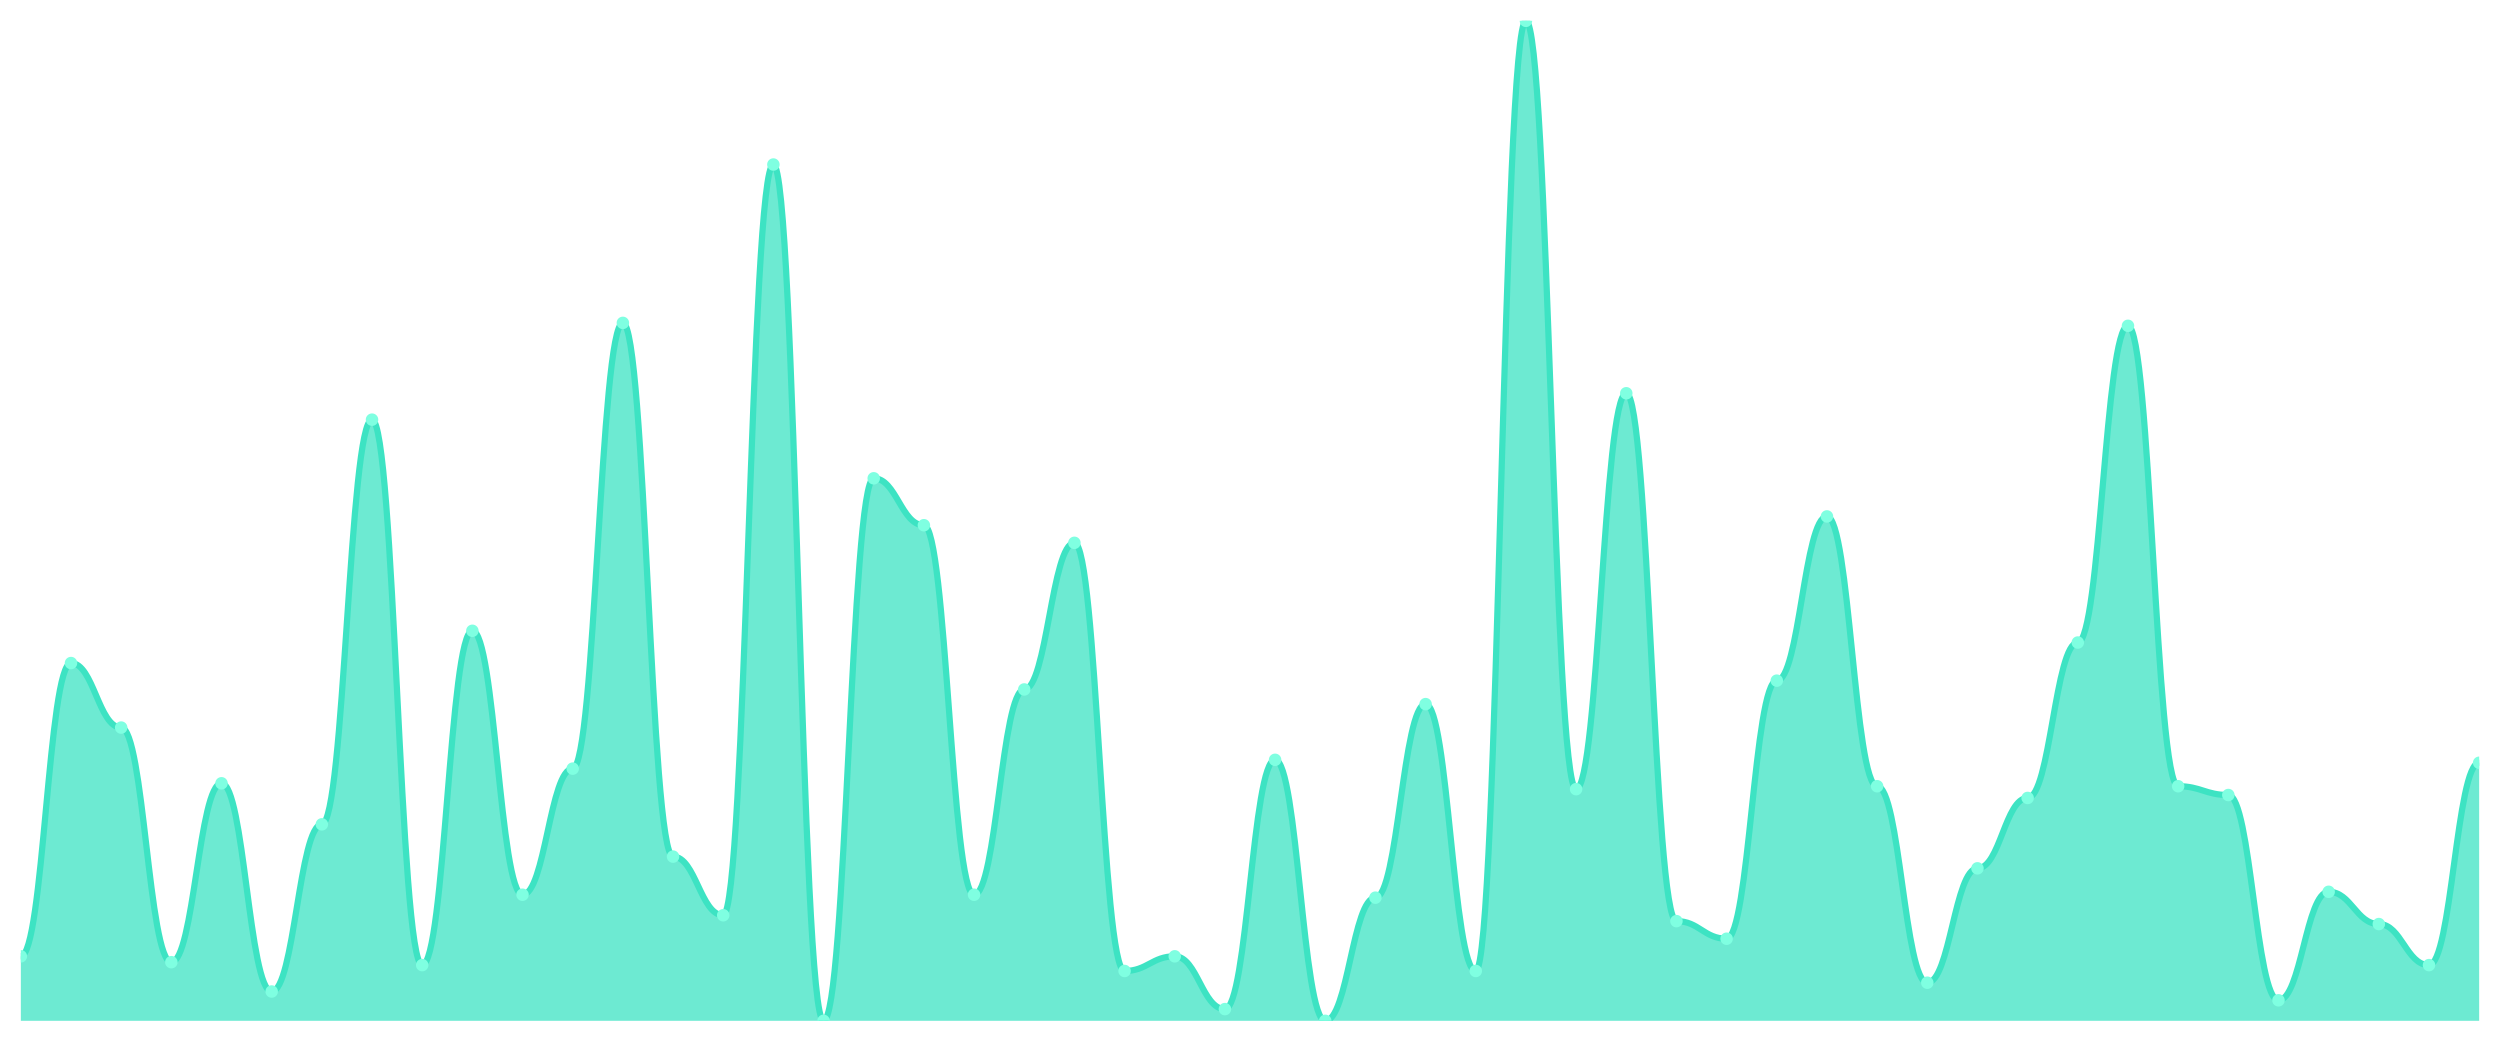
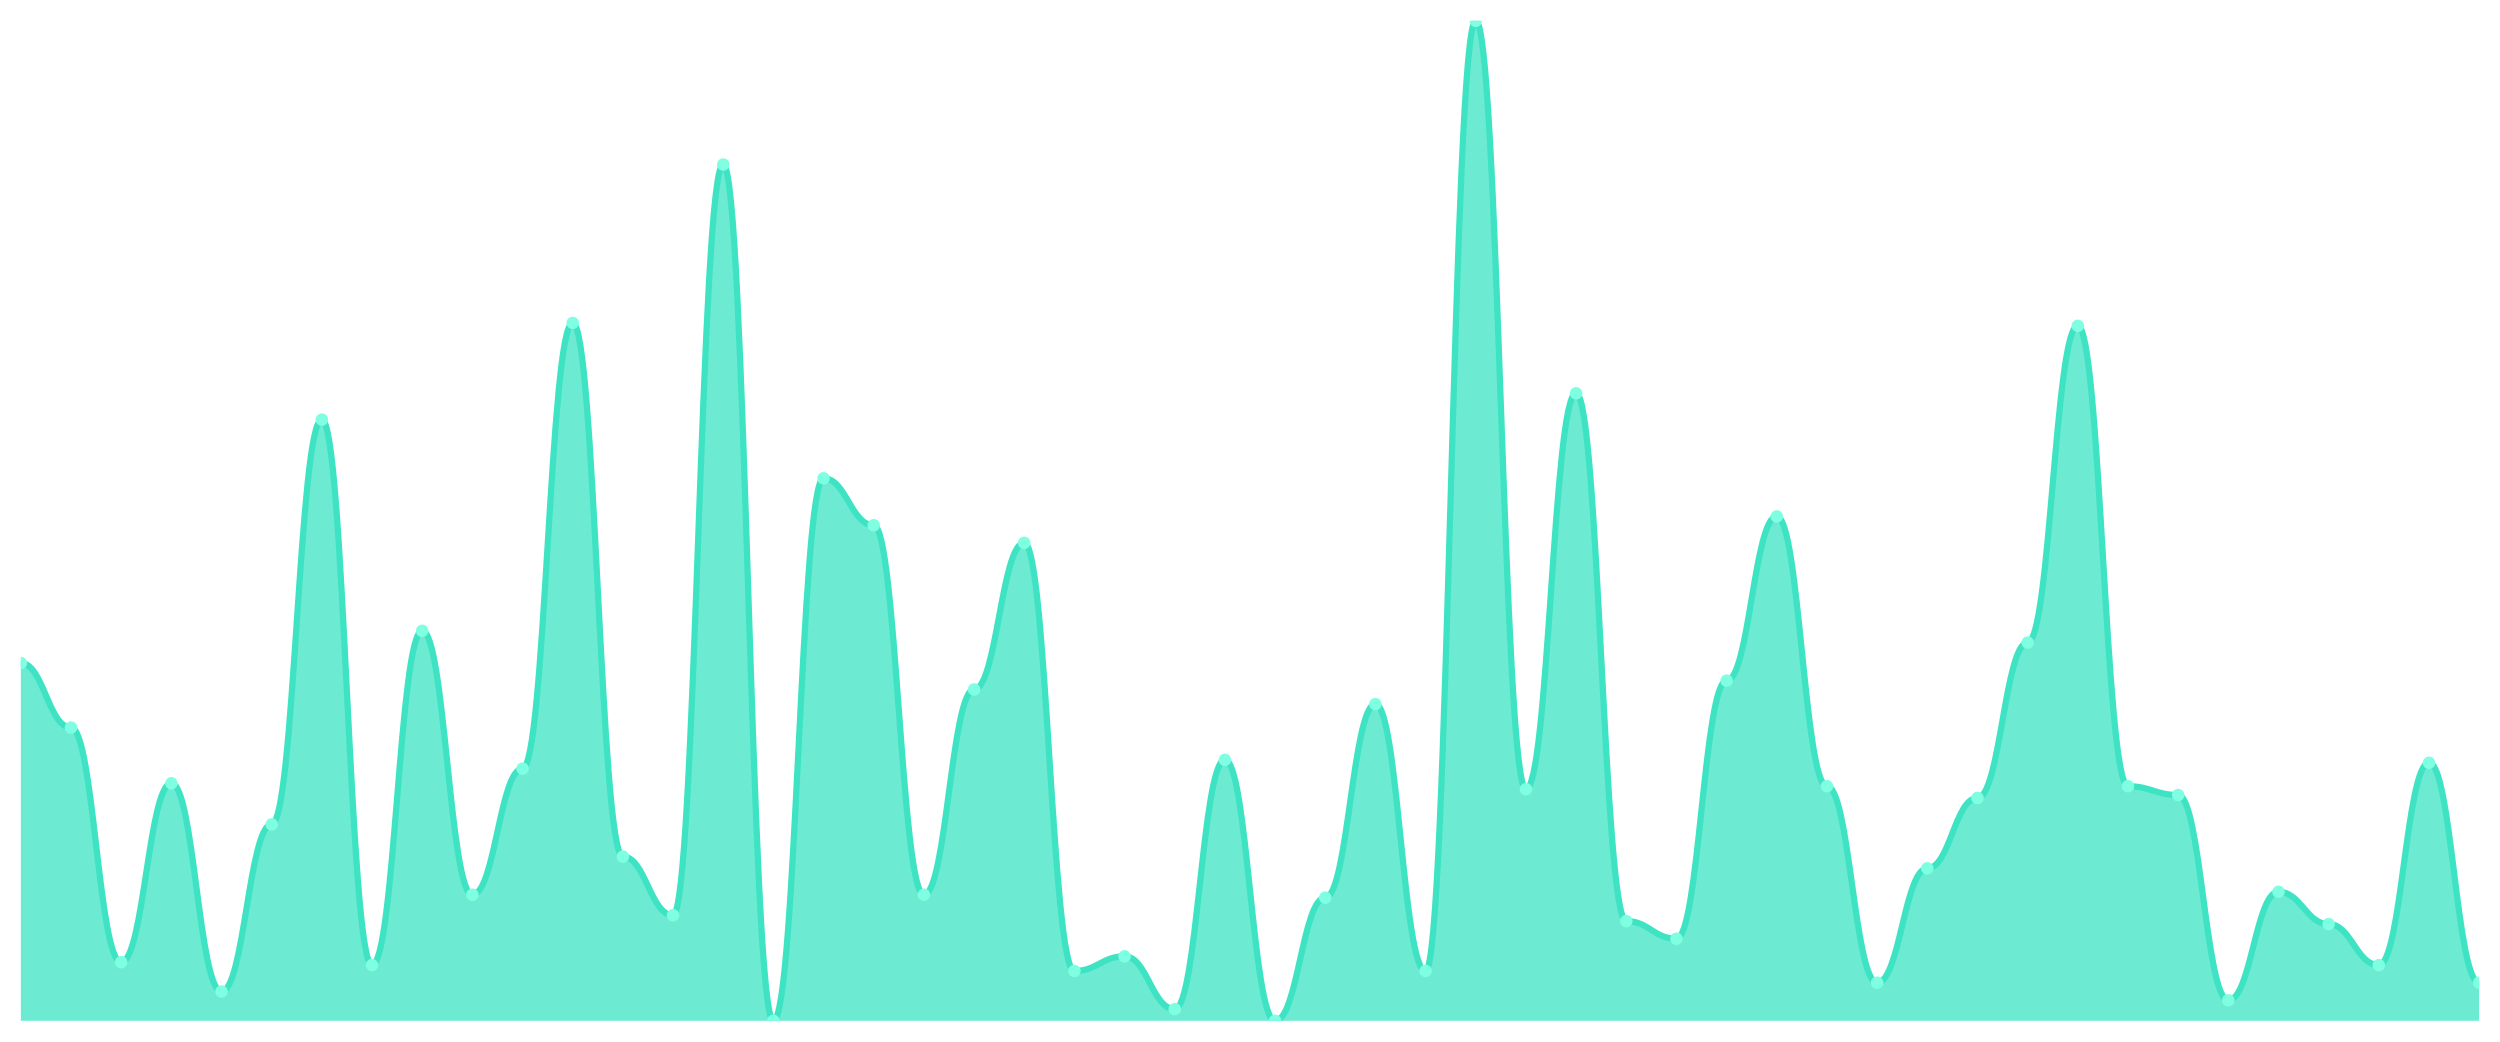
<svg xmlns="http://www.w3.org/2000/svg" viewBox="0 0 1200 500" width="1200" height="500">
  <defs>
    <clipPath id="c">
      <rect x="10" y="10" width="1180" height="480" />
    </clipPath>
  </defs>
  <rect width="1200" height="500" fill="none" />
  <g clip-path="url(#c)">
-     <path d="M 10,490 L 10,459.032 C 20.837,459.032 23.245,318.27 34.082,318.27 C 44.918,318.27 47.327,349.238 58.163,349.238 C 69,349.238 71.408,461.848 82.245,461.848 C 93.082,461.848 95.49,375.982 106.327,375.982 C 117.163,375.982 119.571,475.924 130.408,475.924 C 141.245,475.924 143.653,395.689 154.49,395.689 C 165.327,395.689 167.735,201.437 178.571,201.437 C 189.408,201.437 191.816,463.255 202.653,463.255 C 213.49,463.255 215.898,302.786 226.735,302.786 C 237.571,302.786 239.98,429.472 250.816,429.472 C 261.653,429.472 264.061,368.944 274.898,368.944 C 285.735,368.944 288.143,154.985 298.98,154.985 C 309.816,154.985 312.224,411.173 323.061,411.173 C 333.898,411.173 336.306,439.326 347.143,439.326 C 357.98,439.326 360.388,78.974 371.224,78.974 C 382.061,78.974 384.469,490 395.306,490 C 406.143,490 408.551,229.589 419.388,229.589 C 430.224,229.589 432.633,252.111 443.469,252.111 C 454.306,252.111 456.714,429.472 467.551,429.472 C 478.388,429.472 480.796,330.938 491.633,330.938 C 502.469,330.938 504.878,260.557 515.714,260.557 C 526.551,260.557 528.959,466.07 539.796,466.07 C 550.633,466.07 553.041,459.032 563.878,459.032 C 574.714,459.032 577.122,484.37 587.959,484.37 C 598.796,484.37 601.204,364.721 612.041,364.721 C 622.878,364.721 625.286,490 636.122,490 C 646.959,490 649.367,430.88 660.204,430.88 C 671.041,430.88 673.449,337.977 684.286,337.977 C 695.122,337.977 697.531,466.07 708.367,466.07 C 719.204,466.07 721.612,10 732.449,10 C 743.286,10 745.694,378.798 756.531,378.798 C 767.367,378.798 769.776,188.768 780.612,188.768 C 791.449,188.768 793.857,442.141 804.694,442.141 C 815.531,442.141 817.939,450.587 828.776,450.587 C 839.612,450.587 842.02,326.716 852.857,326.716 C 863.694,326.716 866.102,247.889 876.939,247.889 C 887.776,247.889 890.184,377.39 901.02,377.39 C 911.857,377.39 914.265,471.701 925.102,471.701 C 935.939,471.701 938.347,416.804 949.184,416.804 C 960.02,416.804 962.429,383.021 973.265,383.021 C 984.102,383.021 986.51,308.416 997.347,308.416 C 1008.184,308.416 1010.592,156.393 1021.429,156.393 C 1032.265,156.393 1034.673,377.39 1045.51,377.39 C 1056.347,377.39 1058.755,381.613 1069.592,381.613 C 1080.429,381.613 1082.837,480.147 1093.673,480.147 C 1104.51,480.147 1106.918,428.065 1117.755,428.065 C 1128.592,428.065 1131,443.548 1141.837,443.548 C 1152.673,443.548 1155.082,463.255 1165.918,463.255 C 1176.755,463.255 1179.163,366.129 1190,366.129 L 1190,490 Z" fill="rgba(61,227,195,0.75)" />
-     <path d="M 10,459.032 C 20.837,459.032 23.245,318.27 34.082,318.27 C 44.918,318.27 47.327,349.238 58.163,349.238 C 69,349.238 71.408,461.848 82.245,461.848 C 93.082,461.848 95.49,375.982 106.327,375.982 C 117.163,375.982 119.571,475.924 130.408,475.924 C 141.245,475.924 143.653,395.689 154.49,395.689 C 165.327,395.689 167.735,201.437 178.571,201.437 C 189.408,201.437 191.816,463.255 202.653,463.255 C 213.49,463.255 215.898,302.786 226.735,302.786 C 237.571,302.786 239.98,429.472 250.816,429.472 C 261.653,429.472 264.061,368.944 274.898,368.944 C 285.735,368.944 288.143,154.985 298.98,154.985 C 309.816,154.985 312.224,411.173 323.061,411.173 C 333.898,411.173 336.306,439.326 347.143,439.326 C 357.98,439.326 360.388,78.974 371.224,78.974 C 382.061,78.974 384.469,490 395.306,490 C 406.143,490 408.551,229.589 419.388,229.589 C 430.224,229.589 432.633,252.111 443.469,252.111 C 454.306,252.111 456.714,429.472 467.551,429.472 C 478.388,429.472 480.796,330.938 491.633,330.938 C 502.469,330.938 504.878,260.557 515.714,260.557 C 526.551,260.557 528.959,466.07 539.796,466.07 C 550.633,466.07 553.041,459.032 563.878,459.032 C 574.714,459.032 577.122,484.37 587.959,484.37 C 598.796,484.37 601.204,364.721 612.041,364.721 C 622.878,364.721 625.286,490 636.122,490 C 646.959,490 649.367,430.88 660.204,430.88 C 671.041,430.88 673.449,337.977 684.286,337.977 C 695.122,337.977 697.531,466.07 708.367,466.07 C 719.204,466.07 721.612,10 732.449,10 C 743.286,10 745.694,378.798 756.531,378.798 C 767.367,378.798 769.776,188.768 780.612,188.768 C 791.449,188.768 793.857,442.141 804.694,442.141 C 815.531,442.141 817.939,450.587 828.776,450.587 C 839.612,450.587 842.02,326.716 852.857,326.716 C 863.694,326.716 866.102,247.889 876.939,247.889 C 887.776,247.889 890.184,377.39 901.02,377.39 C 911.857,377.39 914.265,471.701 925.102,471.701 C 935.939,471.701 938.347,416.804 949.184,416.804 C 960.02,416.804 962.429,383.021 973.265,383.021 C 984.102,383.021 986.51,308.416 997.347,308.416 C 1008.184,308.416 1010.592,156.393 1021.429,156.393 C 1032.265,156.393 1034.673,377.39 1045.51,377.39 C 1056.347,377.39 1058.755,381.613 1069.592,381.613 C 1080.429,381.613 1082.837,480.147 1093.673,480.147 C 1104.51,480.147 1106.918,428.065 1117.755,428.065 C 1128.592,428.065 1131,443.548 1141.837,443.548 C 1152.673,443.548 1155.082,463.255 1165.918,463.255 C 1176.755,463.255 1179.163,366.129 1190,366.129" fill="none" stroke="#3de3c3" stroke-width="3" stroke-linecap="round" stroke-linejoin="round" />
-     <circle cx="10" cy="459.032" r="3" fill="#7fffe1" />
-     <circle cx="34.082" cy="318.27" r="3" fill="#7fffe1" />
-     <circle cx="58.163" cy="349.238" r="3" fill="#7fffe1" />
-     <circle cx="82.245" cy="461.848" r="3" fill="#7fffe1" />
-     <circle cx="106.327" cy="375.982" r="3" fill="#7fffe1" />
-     <circle cx="130.408" cy="475.924" r="3" fill="#7fffe1" />
-     <circle cx="154.49" cy="395.689" r="3" fill="#7fffe1" />
-     <circle cx="178.571" cy="201.437" r="3" fill="#7fffe1" />
-     <circle cx="202.653" cy="463.255" r="3" fill="#7fffe1" />
-     <circle cx="226.735" cy="302.786" r="3" fill="#7fffe1" />
-     <circle cx="250.816" cy="429.472" r="3" fill="#7fffe1" />
-     <circle cx="274.898" cy="368.944" r="3" fill="#7fffe1" />
-     <circle cx="298.98" cy="154.985" r="3" fill="#7fffe1" />
-     <circle cx="323.061" cy="411.173" r="3" fill="#7fffe1" />
-     <circle cx="347.143" cy="439.326" r="3" fill="#7fffe1" />
-     <circle cx="371.224" cy="78.974" r="3" fill="#7fffe1" />
-     <circle cx="395.306" cy="490" r="3" fill="#7fffe1" />
-     <circle cx="419.388" cy="229.589" r="3" fill="#7fffe1" />
-     <circle cx="443.469" cy="252.111" r="3" fill="#7fffe1" />
-     <circle cx="467.551" cy="429.472" r="3" fill="#7fffe1" />
-     <circle cx="491.633" cy="330.938" r="3" fill="#7fffe1" />
-     <circle cx="515.714" cy="260.557" r="3" fill="#7fffe1" />
-     <circle cx="539.796" cy="466.07" r="3" fill="#7fffe1" />
-     <circle cx="563.878" cy="459.032" r="3" fill="#7fffe1" />
-     <circle cx="587.959" cy="484.37" r="3" fill="#7fffe1" />
-     <circle cx="612.041" cy="364.721" r="3" fill="#7fffe1" />
-     <circle cx="636.122" cy="490" r="3" fill="#7fffe1" />
-     <circle cx="660.204" cy="430.88" r="3" fill="#7fffe1" />
-     <circle cx="684.286" cy="337.977" r="3" fill="#7fffe1" />
-     <circle cx="708.367" cy="466.07" r="3" fill="#7fffe1" />
-     <circle cx="732.449" cy="10" r="3" fill="#7fffe1" />
-     <circle cx="756.531" cy="378.798" r="3" fill="#7fffe1" />
-     <circle cx="780.612" cy="188.768" r="3" fill="#7fffe1" />
-     <circle cx="804.694" cy="442.141" r="3" fill="#7fffe1" />
-     <circle cx="828.776" cy="450.587" r="3" fill="#7fffe1" />
-     <circle cx="852.857" cy="326.716" r="3" fill="#7fffe1" />
-     <circle cx="876.939" cy="247.889" r="3" fill="#7fffe1" />
-     <circle cx="901.02" cy="377.39" r="3" fill="#7fffe1" />
-     <circle cx="925.102" cy="471.701" r="3" fill="#7fffe1" />
-     <circle cx="949.184" cy="416.804" r="3" fill="#7fffe1" />
-     <circle cx="973.265" cy="383.021" r="3" fill="#7fffe1" />
-     <circle cx="997.347" cy="308.416" r="3" fill="#7fffe1" />
-     <circle cx="1021.429" cy="156.393" r="3" fill="#7fffe1" />
-     <circle cx="1045.51" cy="377.39" r="3" fill="#7fffe1" />
-     <circle cx="1069.592" cy="381.613" r="3" fill="#7fffe1" />
-     <circle cx="1093.673" cy="480.147" r="3" fill="#7fffe1" />
-     <circle cx="1117.755" cy="428.065" r="3" fill="#7fffe1" />
-     <circle cx="1141.837" cy="443.548" r="3" fill="#7fffe1" />
-     <circle cx="1165.918" cy="463.255" r="3" fill="#7fffe1" />
-     <circle cx="1190" cy="366.129" r="3" fill="#7fffe1" />
+     <path d="M 10,490 L 10,318.27 C 20.837,318.27 23.245,349.238 34.082,349.238 C 44.918,349.238 47.327,461.848 58.163,461.848 C 69,461.848 71.408,375.982 82.245,375.982 C 93.082,375.982 95.49,475.924 106.327,475.924 C 117.163,475.924 119.571,395.689 130.408,395.689 C 141.245,395.689 143.653,201.437 154.49,201.437 C 165.327,201.437 167.735,463.255 178.571,463.255 C 189.408,463.255 191.816,302.786 202.653,302.786 C 213.49,302.786 215.898,429.472 226.735,429.472 C 237.571,429.472 239.98,368.944 250.816,368.944 C 261.653,368.944 264.061,154.985 274.898,154.985 C 285.735,154.985 288.143,411.173 298.98,411.173 C 309.816,411.173 312.224,439.326 323.061,439.326 C 333.898,439.326 336.306,78.974 347.143,78.974 C 357.98,78.974 360.388,490 371.224,490 C 382.061,490 384.469,229.589 395.306,229.589 C 406.143,229.589 408.551,252.111 419.388,252.111 C 430.224,252.111 432.633,429.472 443.469,429.472 C 454.306,429.472 456.714,330.938 467.551,330.938 C 478.388,330.938 480.796,260.557 491.633,260.557 C 502.469,260.557 504.878,466.07 515.714,466.07 C 526.551,466.07 528.959,459.032 539.796,459.032 C 550.633,459.032 553.041,484.37 563.878,484.37 C 574.714,484.37 577.122,364.721 587.959,364.721 C 598.796,364.721 601.204,490 612.041,490 C 622.878,490 625.286,430.88 636.122,430.88 C 646.959,430.88 649.367,337.977 660.204,337.977 C 671.041,337.977 673.449,466.07 684.286,466.07 C 695.122,466.07 697.531,10 708.367,10 C 719.204,10 721.612,378.798 732.449,378.798 C 743.286,378.798 745.694,188.768 756.531,188.768 C 767.367,188.768 769.776,442.141 780.612,442.141 C 791.449,442.141 793.857,450.587 804.694,450.587 C 815.531,450.587 817.939,326.716 828.776,326.716 C 839.612,326.716 842.02,247.889 852.857,247.889 C 863.694,247.889 866.102,377.39 876.939,377.39 C 887.776,377.39 890.184,471.701 901.02,471.701 C 911.857,471.701 914.265,416.804 925.102,416.804 C 935.939,416.804 938.347,383.021 949.184,383.021 C 960.02,383.021 962.429,308.416 973.265,308.416 C 984.102,308.416 986.51,156.393 997.347,156.393 C 1008.184,156.393 1010.592,377.39 1021.429,377.39 C 1032.265,377.39 1034.673,381.613 1045.51,381.613 C 1056.347,381.613 1058.755,480.147 1069.592,480.147 C 1080.429,480.147 1082.837,428.065 1093.673,428.065 C 1104.51,428.065 1106.918,443.548 1117.755,443.548 C 1128.592,443.548 1131,463.255 1141.837,463.255 C 1152.673,463.255 1155.082,366.129 1165.918,366.129 C 1176.755,366.129 1179.163,471.701 1190,471.701 L 1190,490 Z" fill="rgba(61,227,195,0.75)" />
+     <path d="M 10,318.27 C 20.837,318.27 23.245,349.238 34.082,349.238 C 44.918,349.238 47.327,461.848 58.163,461.848 C 69,461.848 71.408,375.982 82.245,375.982 C 93.082,375.982 95.49,475.924 106.327,475.924 C 117.163,475.924 119.571,395.689 130.408,395.689 C 141.245,395.689 143.653,201.437 154.49,201.437 C 165.327,201.437 167.735,463.255 178.571,463.255 C 189.408,463.255 191.816,302.786 202.653,302.786 C 213.49,302.786 215.898,429.472 226.735,429.472 C 237.571,429.472 239.98,368.944 250.816,368.944 C 261.653,368.944 264.061,154.985 274.898,154.985 C 285.735,154.985 288.143,411.173 298.98,411.173 C 309.816,411.173 312.224,439.326 323.061,439.326 C 333.898,439.326 336.306,78.974 347.143,78.974 C 357.98,78.974 360.388,490 371.224,490 C 382.061,490 384.469,229.589 395.306,229.589 C 406.143,229.589 408.551,252.111 419.388,252.111 C 430.224,252.111 432.633,429.472 443.469,429.472 C 454.306,429.472 456.714,330.938 467.551,330.938 C 478.388,330.938 480.796,260.557 491.633,260.557 C 502.469,260.557 504.878,466.07 515.714,466.07 C 526.551,466.07 528.959,459.032 539.796,459.032 C 550.633,459.032 553.041,484.37 563.878,484.37 C 574.714,484.37 577.122,364.721 587.959,364.721 C 598.796,364.721 601.204,490 612.041,490 C 622.878,490 625.286,430.88 636.122,430.88 C 646.959,430.88 649.367,337.977 660.204,337.977 C 671.041,337.977 673.449,466.07 684.286,466.07 C 695.122,466.07 697.531,10 708.367,10 C 719.204,10 721.612,378.798 732.449,378.798 C 743.286,378.798 745.694,188.768 756.531,188.768 C 767.367,188.768 769.776,442.141 780.612,442.141 C 791.449,442.141 793.857,450.587 804.694,450.587 C 815.531,450.587 817.939,326.716 828.776,326.716 C 839.612,326.716 842.02,247.889 852.857,247.889 C 863.694,247.889 866.102,377.39 876.939,377.39 C 887.776,377.39 890.184,471.701 901.02,471.701 C 911.857,471.701 914.265,416.804 925.102,416.804 C 935.939,416.804 938.347,383.021 949.184,383.021 C 960.02,383.021 962.429,308.416 973.265,308.416 C 984.102,308.416 986.51,156.393 997.347,156.393 C 1008.184,156.393 1010.592,377.39 1021.429,377.39 C 1032.265,377.39 1034.673,381.613 1045.51,381.613 C 1056.347,381.613 1058.755,480.147 1069.592,480.147 C 1080.429,480.147 1082.837,428.065 1093.673,428.065 C 1104.51,428.065 1106.918,443.548 1117.755,443.548 C 1128.592,443.548 1131,463.255 1141.837,463.255 C 1152.673,463.255 1155.082,366.129 1165.918,366.129 C 1176.755,366.129 1179.163,471.701 1190,471.701" fill="none" stroke="#3de3c3" stroke-width="3" stroke-linecap="round" stroke-linejoin="round" />
+     <circle cx="10" cy="318.27" r="3" fill="#7fffe1" />
+     <circle cx="34.082" cy="349.238" r="3" fill="#7fffe1" />
+     <circle cx="58.163" cy="461.848" r="3" fill="#7fffe1" />
+     <circle cx="82.245" cy="375.982" r="3" fill="#7fffe1" />
+     <circle cx="106.327" cy="475.924" r="3" fill="#7fffe1" />
+     <circle cx="130.408" cy="395.689" r="3" fill="#7fffe1" />
+     <circle cx="154.49" cy="201.437" r="3" fill="#7fffe1" />
+     <circle cx="178.571" cy="463.255" r="3" fill="#7fffe1" />
+     <circle cx="202.653" cy="302.786" r="3" fill="#7fffe1" />
+     <circle cx="226.735" cy="429.472" r="3" fill="#7fffe1" />
+     <circle cx="250.816" cy="368.944" r="3" fill="#7fffe1" />
+     <circle cx="274.898" cy="154.985" r="3" fill="#7fffe1" />
+     <circle cx="298.98" cy="411.173" r="3" fill="#7fffe1" />
+     <circle cx="323.061" cy="439.326" r="3" fill="#7fffe1" />
+     <circle cx="347.143" cy="78.974" r="3" fill="#7fffe1" />
+     <circle cx="371.224" cy="490" r="3" fill="#7fffe1" />
+     <circle cx="395.306" cy="229.589" r="3" fill="#7fffe1" />
+     <circle cx="419.388" cy="252.111" r="3" fill="#7fffe1" />
+     <circle cx="443.469" cy="429.472" r="3" fill="#7fffe1" />
+     <circle cx="467.551" cy="330.938" r="3" fill="#7fffe1" />
+     <circle cx="491.633" cy="260.557" r="3" fill="#7fffe1" />
+     <circle cx="515.714" cy="466.07" r="3" fill="#7fffe1" />
+     <circle cx="539.796" cy="459.032" r="3" fill="#7fffe1" />
+     <circle cx="563.878" cy="484.37" r="3" fill="#7fffe1" />
+     <circle cx="587.959" cy="364.721" r="3" fill="#7fffe1" />
+     <circle cx="612.041" cy="490" r="3" fill="#7fffe1" />
+     <circle cx="636.122" cy="430.88" r="3" fill="#7fffe1" />
+     <circle cx="660.204" cy="337.977" r="3" fill="#7fffe1" />
+     <circle cx="684.286" cy="466.07" r="3" fill="#7fffe1" />
+     <circle cx="708.367" cy="10" r="3" fill="#7fffe1" />
+     <circle cx="732.449" cy="378.798" r="3" fill="#7fffe1" />
+     <circle cx="756.531" cy="188.768" r="3" fill="#7fffe1" />
+     <circle cx="780.612" cy="442.141" r="3" fill="#7fffe1" />
+     <circle cx="804.694" cy="450.587" r="3" fill="#7fffe1" />
+     <circle cx="828.776" cy="326.716" r="3" fill="#7fffe1" />
+     <circle cx="852.857" cy="247.889" r="3" fill="#7fffe1" />
+     <circle cx="876.939" cy="377.39" r="3" fill="#7fffe1" />
+     <circle cx="901.02" cy="471.701" r="3" fill="#7fffe1" />
+     <circle cx="925.102" cy="416.804" r="3" fill="#7fffe1" />
+     <circle cx="949.184" cy="383.021" r="3" fill="#7fffe1" />
+     <circle cx="973.265" cy="308.416" r="3" fill="#7fffe1" />
+     <circle cx="997.347" cy="156.393" r="3" fill="#7fffe1" />
+     <circle cx="1021.429" cy="377.39" r="3" fill="#7fffe1" />
+     <circle cx="1045.51" cy="381.613" r="3" fill="#7fffe1" />
+     <circle cx="1069.592" cy="480.147" r="3" fill="#7fffe1" />
+     <circle cx="1093.673" cy="428.065" r="3" fill="#7fffe1" />
+     <circle cx="1117.755" cy="443.548" r="3" fill="#7fffe1" />
+     <circle cx="1141.837" cy="463.255" r="3" fill="#7fffe1" />
+     <circle cx="1165.918" cy="366.129" r="3" fill="#7fffe1" />
+     <circle cx="1190" cy="471.701" r="3" fill="#7fffe1" />
  </g>
</svg>
